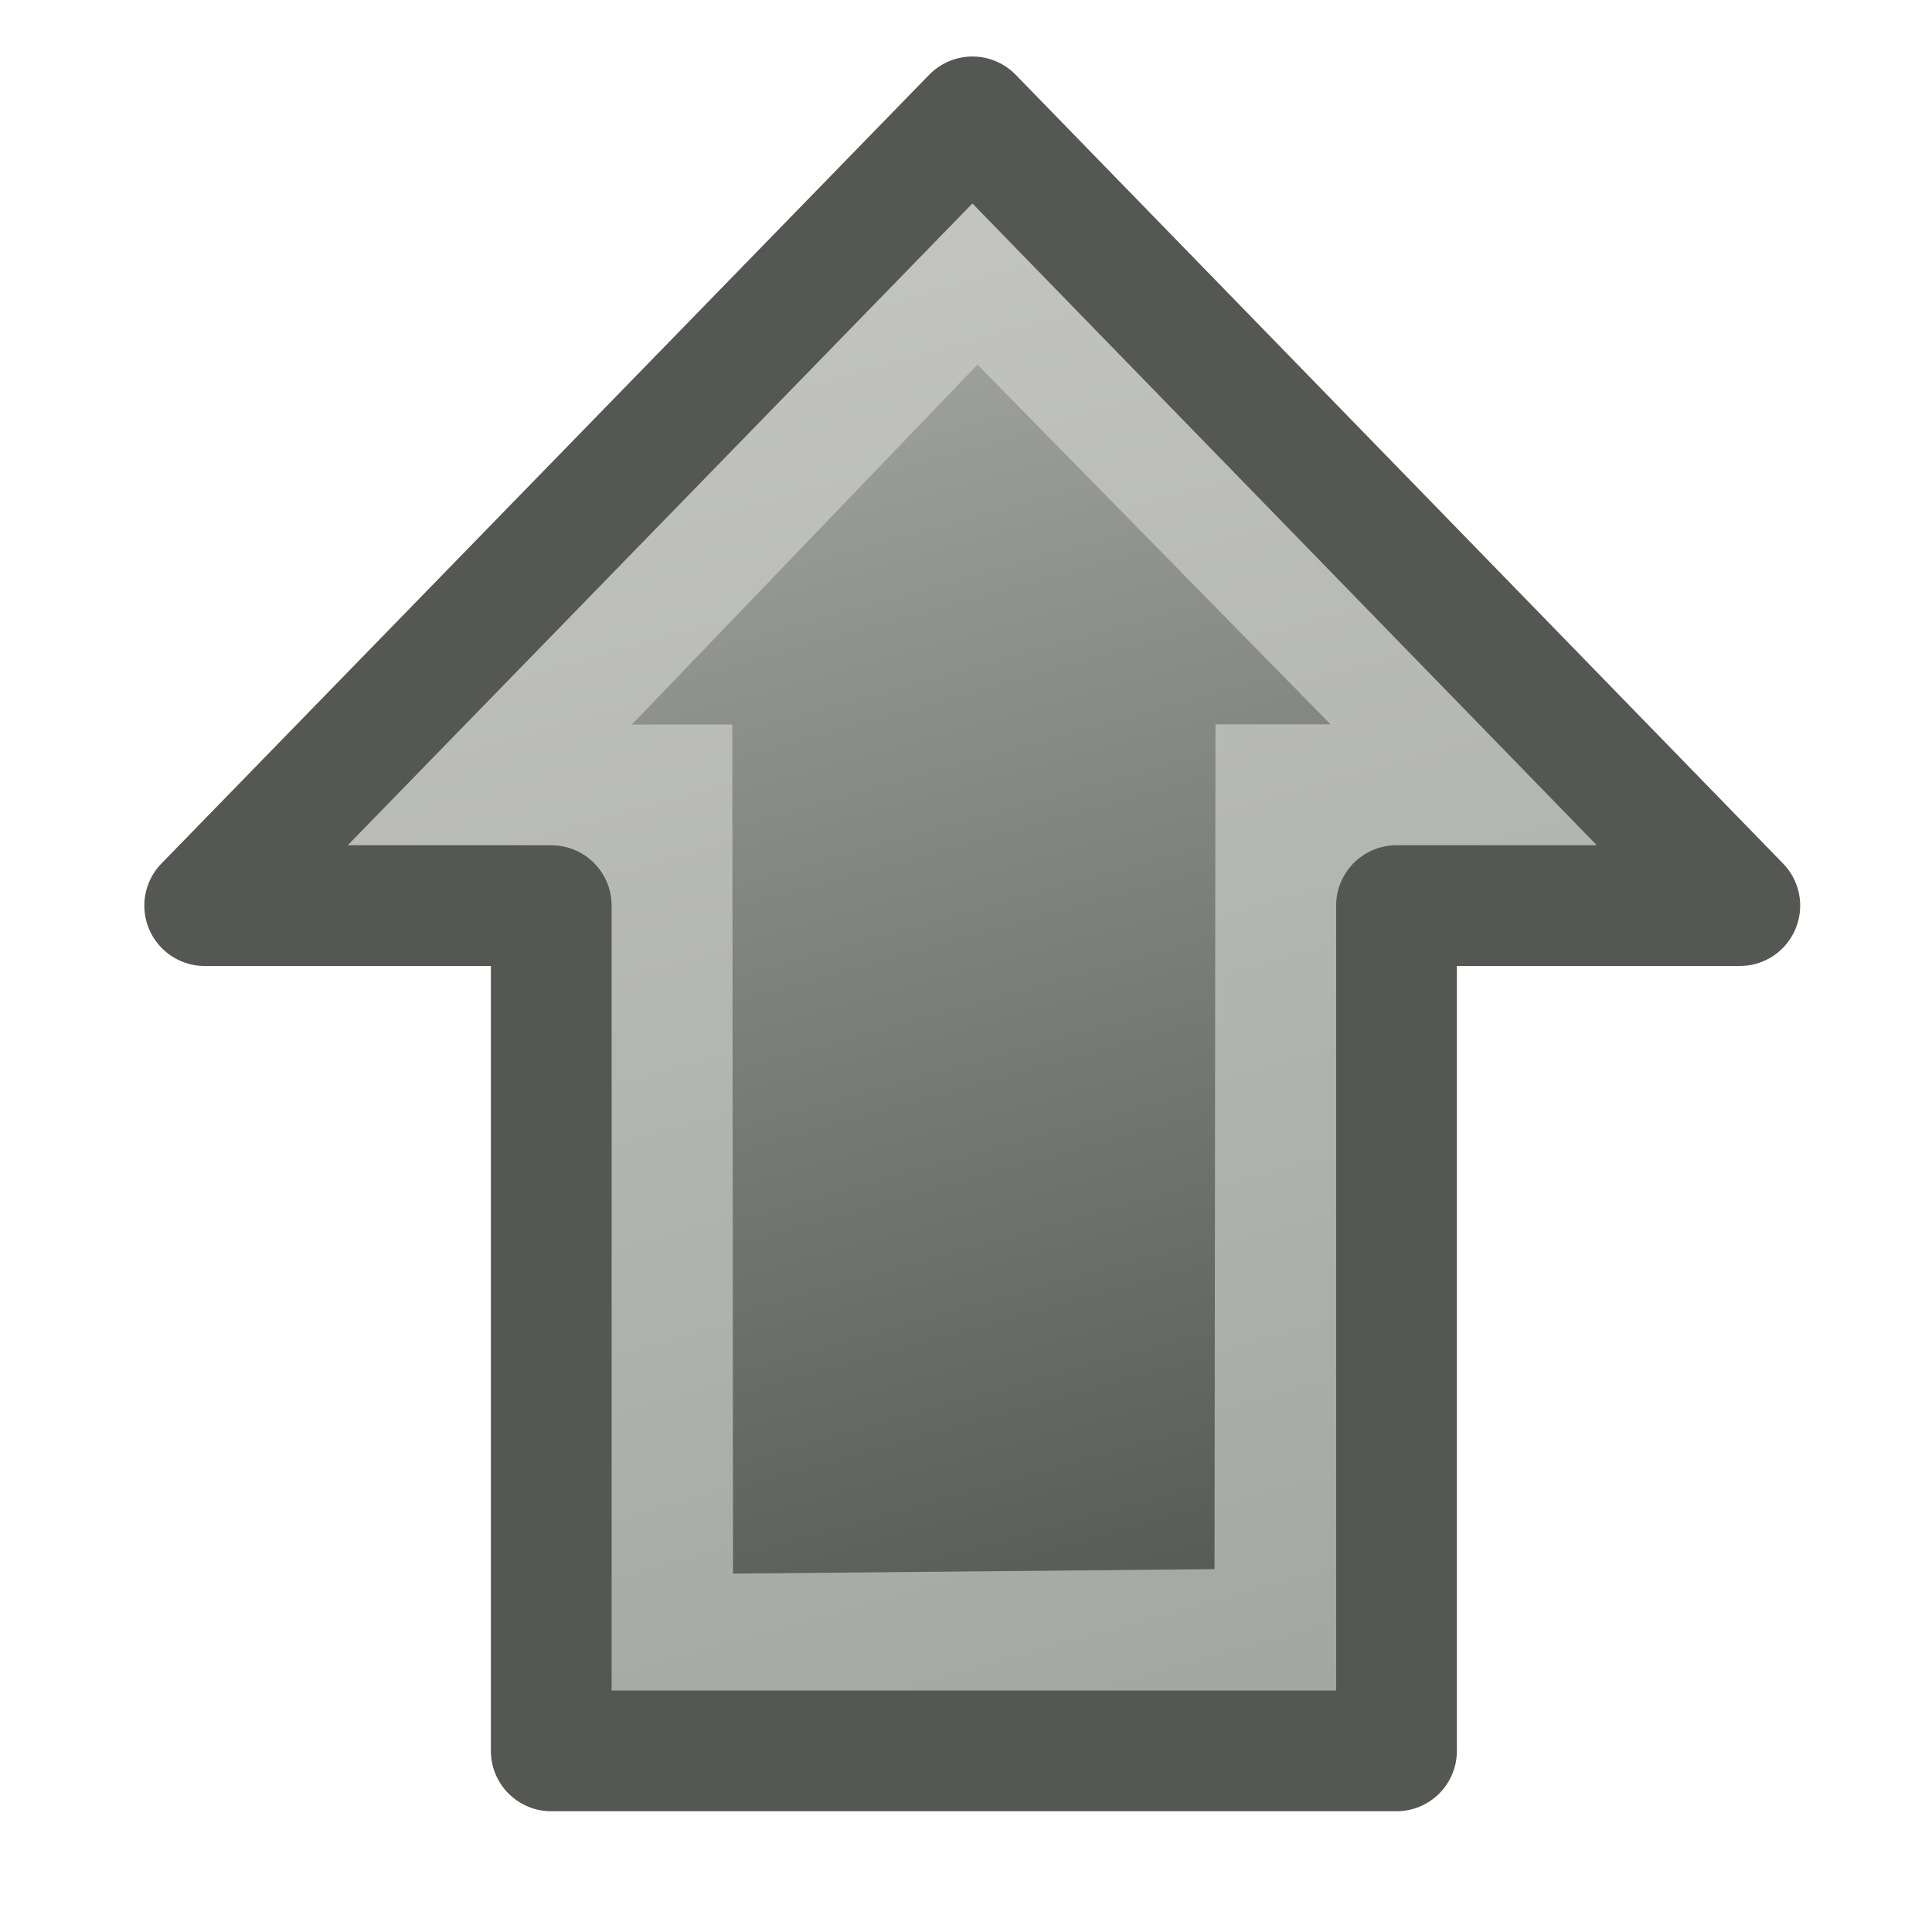
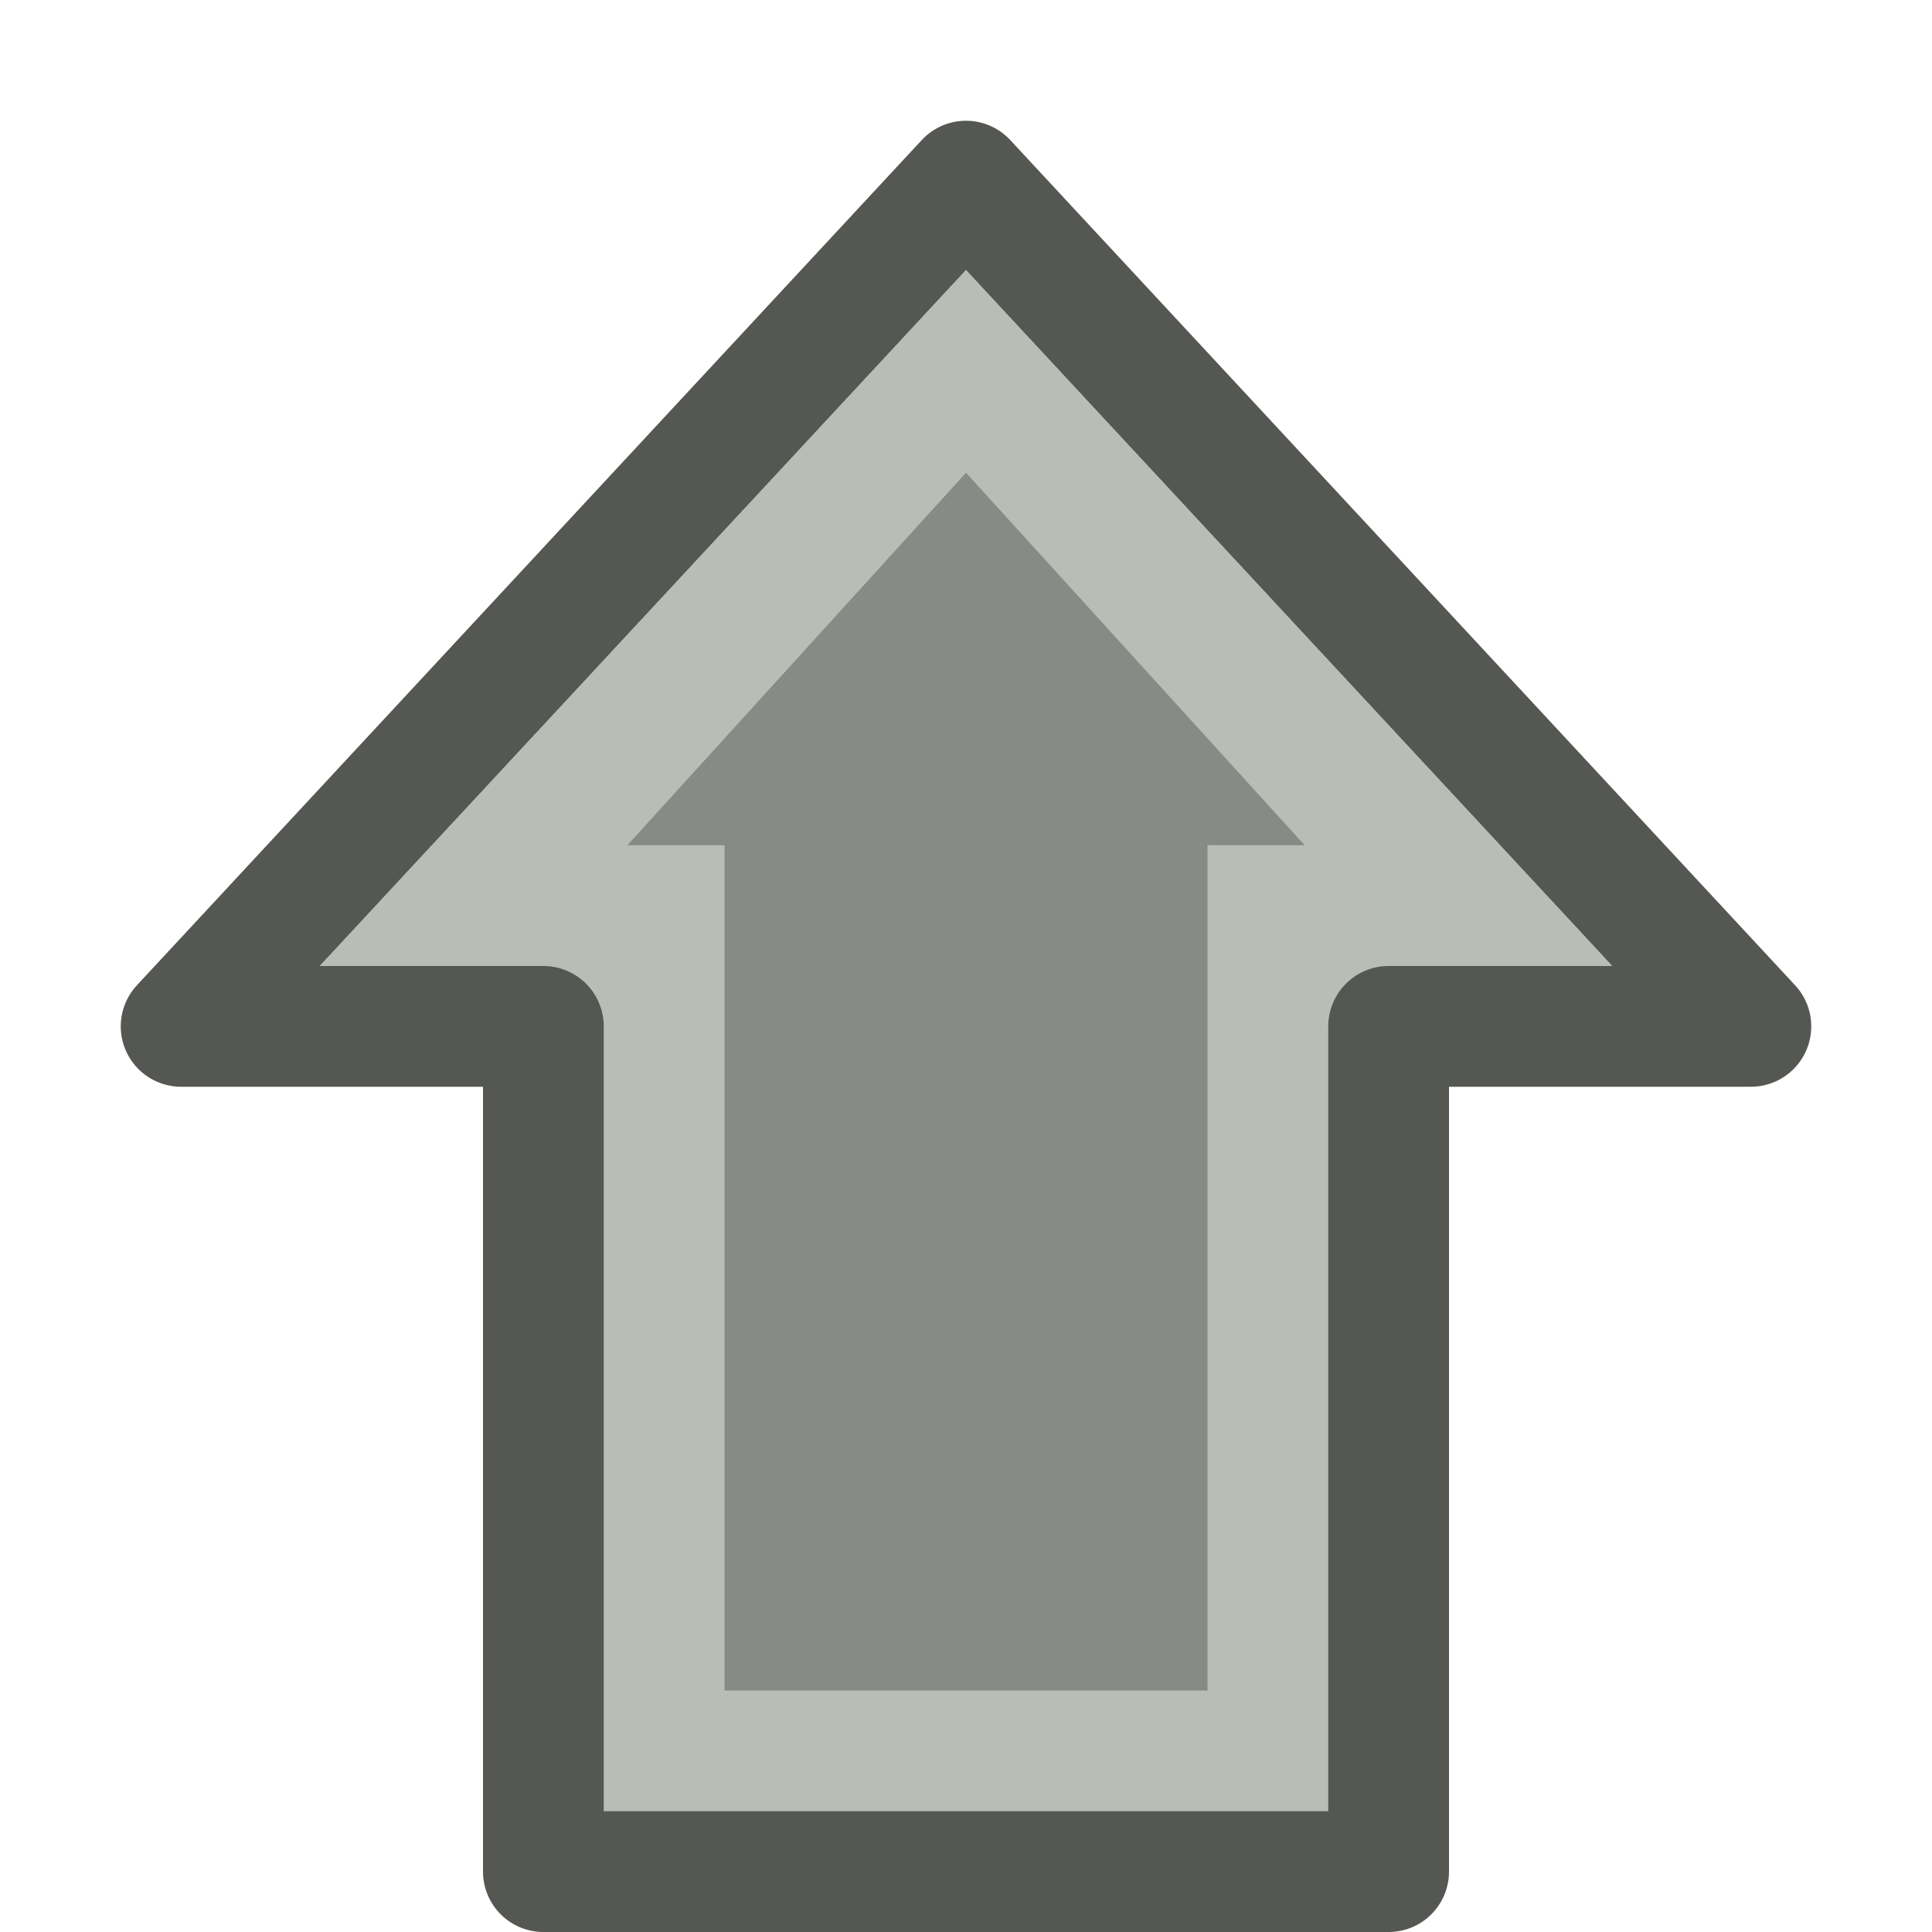
<svg xmlns="http://www.w3.org/2000/svg" height="16" width="16" version="1.1">
-   <defs>
-     <linearGradient id="b" y2="24.015" gradientUnits="userSpaceOnUse" x2=".582" gradientTransform="matrix(.717946 0 0 .717946 -.274351 24.96162)" y1="17.866" x1="22.603">
-       <stop stop-color="#c8c9c7" offset="0" />
-       <stop stop-color="#a0a39d" offset="1" />
-     </linearGradient>
-     <linearGradient id="a" y2="24.015" gradientUnits="userSpaceOnUse" x2=".582" gradientTransform="matrix(.717946 0 0 .717946 -.274351 24.96162)" y1="17.866" x1="22.603">
-       <stop stop-color="#b4b6b2" offset="0" />
-       <stop stop-color="#464844" offset="1" />
-     </linearGradient>
-   </defs>
-   <g transform="translate(0,-32)">
-     <g transform="matrix(0 -1 1 0 -31.93475 48)">
-       <path d="m9.25 35.408v1.842l-7.039 0.006 0.051 5.486 6.989 0.008s0 1.988 0 1.991l4.806-4.717z" stroke="url(#b)" stroke-width="1.5" fill="url(#a)" />
-       <path stroke-linejoin="round" d="m8.5 33.63v2.87h-7v7h7v2.843l6.532-6.355z" stroke="#555753" stroke-linecap="round" fill="none" />
-     </g>
-   </g>
+   <path d="m3.5 7.75h1.75v7h5.5v-7h1.75l-4.5-4.95z" stroke="#babdb6" stroke-width="1.5" fill="#888a85" />
+   <path stroke-linejoin="round" d="m1.5 8.5h3v7h7v-7h3l-6.5 -7z" stroke="#555753" fill="none" />
</svg>
